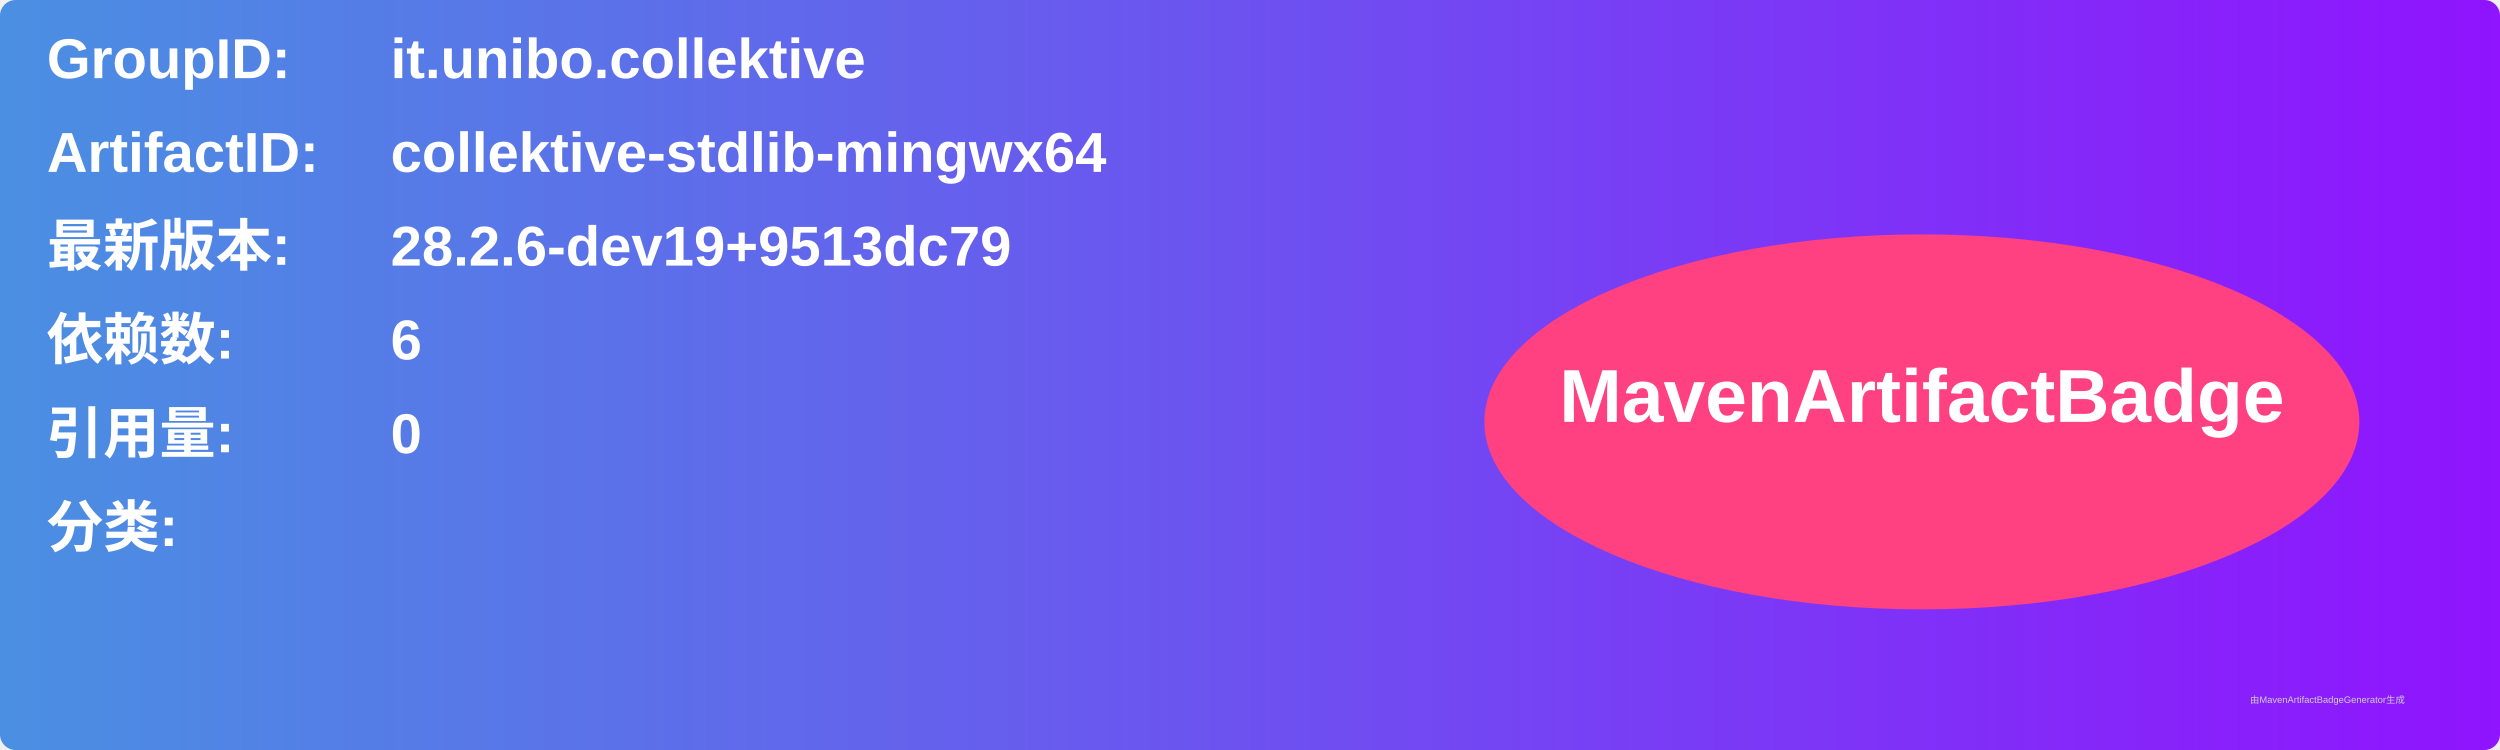
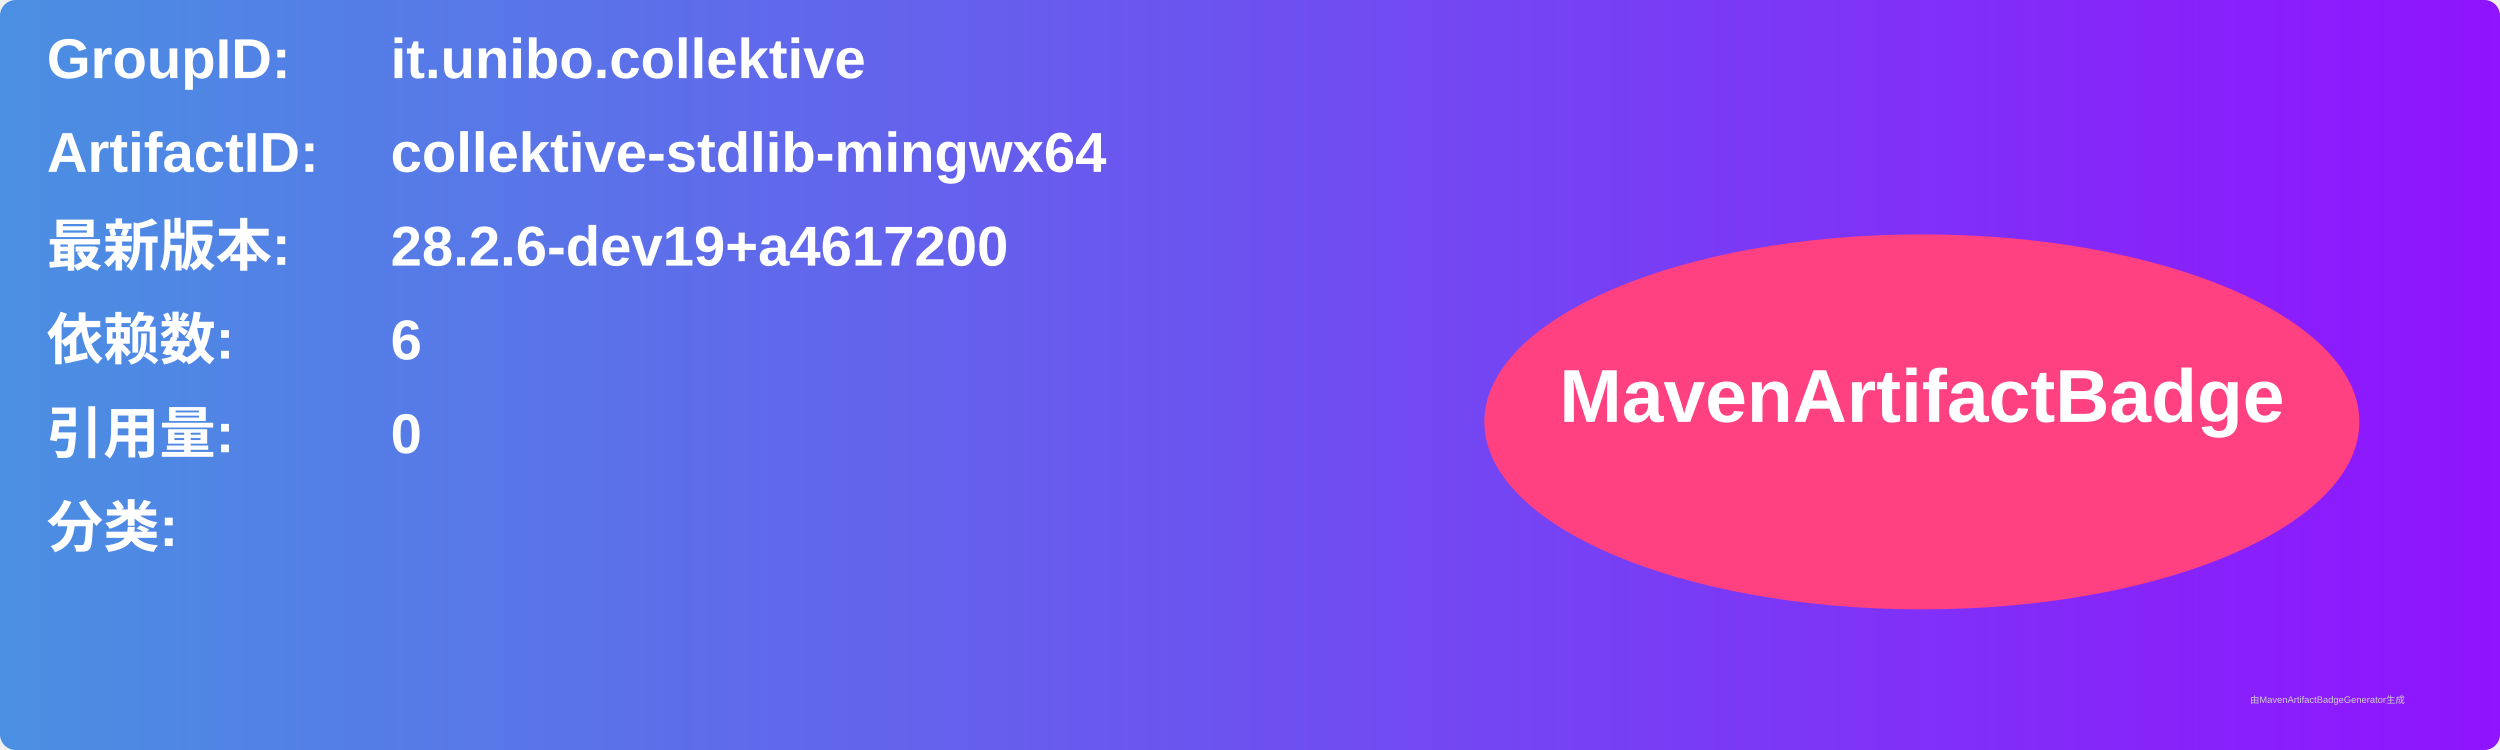
<svg xmlns="http://www.w3.org/2000/svg" width="800" height="240" viewBox="0 0 800 240">
  <linearGradient id="grad" x1="0%" y1="0%" x2="100%" y2="0%">
    <stop offset="0%" stop-color="#4a90e2" />
    <stop offset="100%" stop-color="#9013fe" />
  </linearGradient>
  <rect width="100%" height="100%" rx="5" ry="5" fill="url(#grad)" />
  <g transform="translate(15, 15)">
    <text x="0" y="10" font-family="Arial" font-size="18" fill="white" font-weight="bold" width="260">GroupID:</text>
    <text x="110" y="10" font-family="Arial" font-size="18" fill="white" font-weight="bold" width="460">it.unibo.collektive</text>
    <text x="0" y="40" font-family="Arial" font-size="18" fill="white" font-weight="bold" width="260">ArtifactID:</text>
    <text x="110" y="40" font-family="Arial" font-size="18" fill="white" font-weight="bold" width="460">collektive-stdlib-mingwx64</text>
    <text x="0" y="70" font-family="Arial" font-size="18" fill="white" font-weight="bold">最新版本:</text>
    <text x="110" y="70" font-family="Arial" font-size="18" fill="white" font-weight="bold">
-       <tspan font-weight="bold">28.2.6-dev19+9513dc79</tspan>
+       <tspan font-weight="bold">28.2.6-dev19+a4617200</tspan>
    </text>
    <text x="0" y="100" font-family="Arial" font-size="18" fill="white" font-weight="bold">依赖数: </text>
    <text x="110" y="100" font-family="Arial" font-size="18" fill="white">
      <tspan font-weight="bold">6</tspan>
    </text>
    <text x="0" y="130" font-family="Arial" font-size="18" fill="white" font-weight="bold">引用量: </text>
    <text x="110" y="130" font-family="Arial" font-size="18" fill="white">
      <tspan font-weight="bold">0</tspan>
    </text>
    <text x="0" y="160" font-family="Arial" font-size="18" fill="white" font-weight="bold">分类:</text>
    <text x="10" y="190" font-family="Arial" font-size="10" fill="white">
      <tspan font-weight="bold" />
    </text>
    <ellipse cx="600" cy="120" rx="140" ry="60" fill="#ff4081" />
    <text x="600" y="120" text-anchor="middle" font-family="Arial" font-size="24" fill="white" font-weight="bold">MavenArtifactBadge</text>
  </g>
  <text x="720" y="225" font-family="Arial" font-size="3" fill="#d0d0d0">由MavenArtifactBadgeGenerator生成</text>
</svg>
